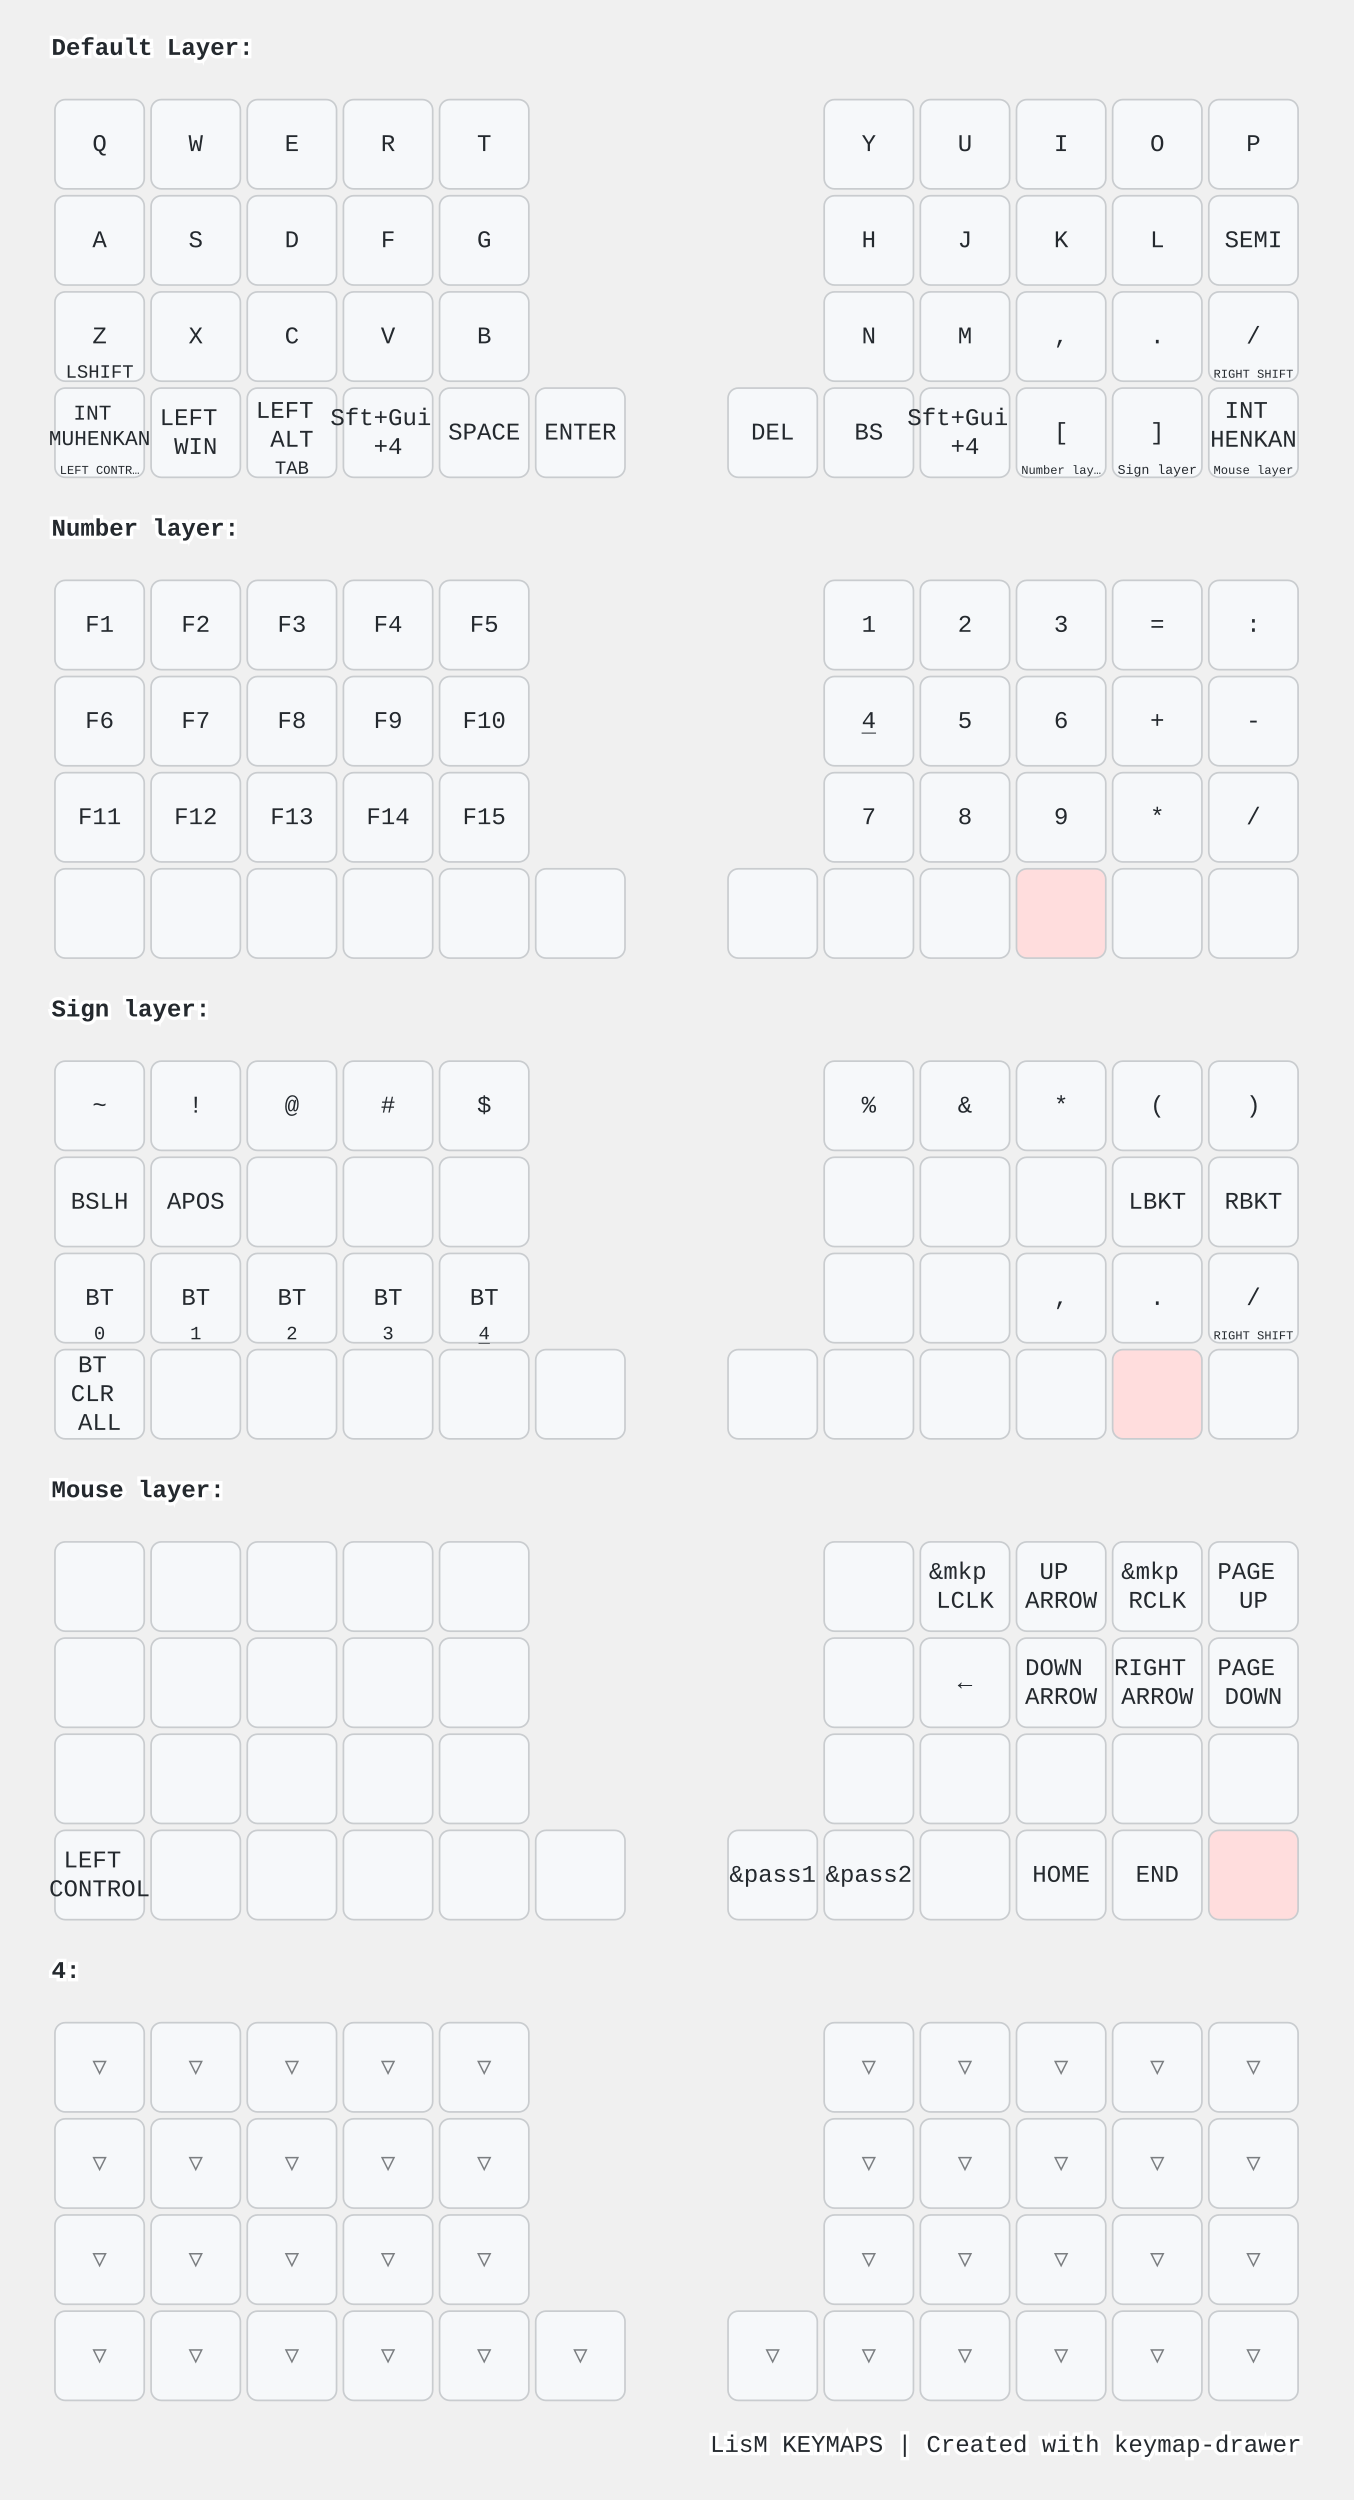
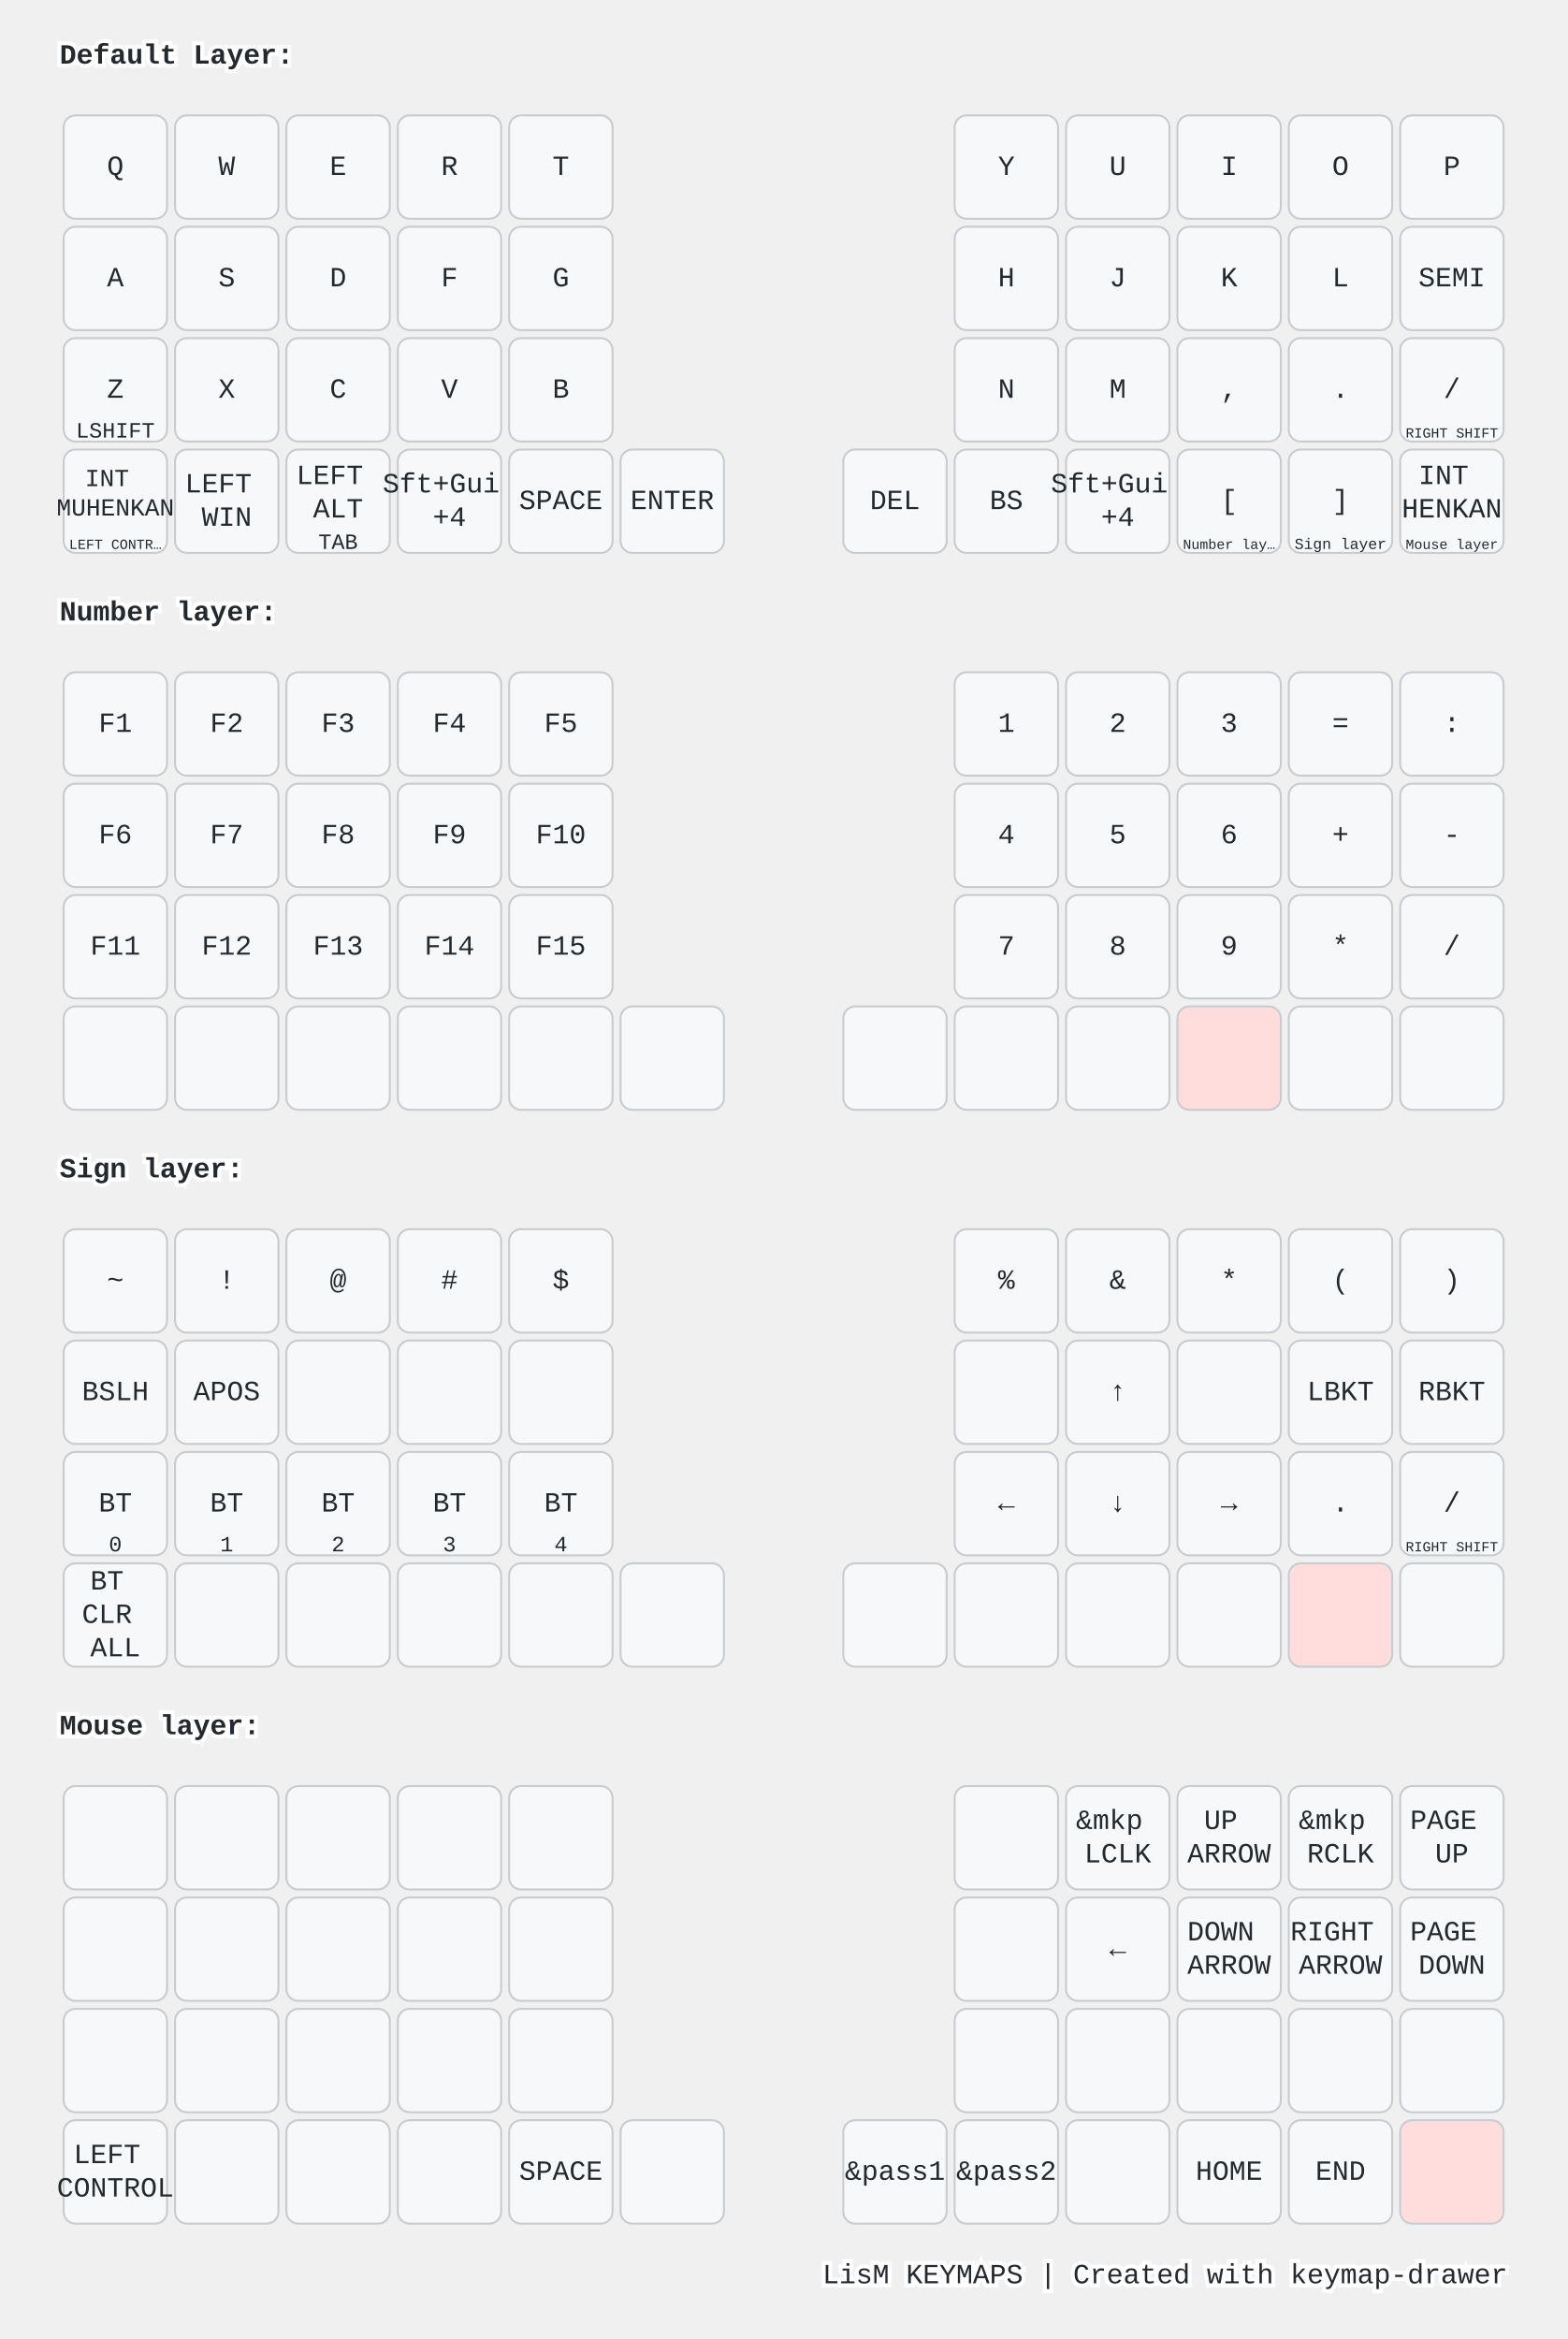
- <svg xmlns="http://www.w3.org/2000/svg" width="788" height="1456" viewBox="0 0 788 1456" class="keymap">
+ <svg xmlns="http://www.w3.org/2000/svg" width="788" height="1176" viewBox="0 0 788 1176" class="keymap">
  <style>/* inherit to force styles through use tags */
svg path {
    fill: inherit;
}

/* font and background color specifications */
svg.keymap {
    font-family: SFMono-Regular,Consolas,Liberation Mono,Menlo,monospace;
    font-size: 14px;
    font-kerning: normal;
    text-rendering: optimizeLegibility;
    fill: #24292e;
}

/* default key styling */
rect.key {
    fill: #f6f8fa;
}

rect.key, rect.combo {
    stroke: #c9cccf;
    stroke-width: 1;
}

/* default key side styling, only used is draw_key_sides is set */
rect.side {
    filter: brightness(90%);
}

/* color accent for combo boxes */
rect.combo, rect.combo-separate {
    fill: #cdf;
}

/* color accent for held keys */
rect.held, rect.combo.held {
    fill: #fdd;
}

/* color accent for ghost (optional) keys */
rect.ghost, rect.combo.ghost {
    stroke-dasharray: 4, 4;
    stroke-width: 2;
}

text {
    text-anchor: middle;
    dominant-baseline: middle;
}

/* styling for layer labels */
text.label {
    font-weight: bold;
    text-anchor: start;
    stroke: white;
    stroke-width: 4;
    paint-order: stroke;
}

/* styling for optional footer */
text.footer {
    text-anchor: end;
    dominant-baseline: auto;
    stroke: white;
    stroke-width: 4;
    paint-order: stroke;
}

/* styling for combo tap, and key non-tap label text */
text.combo, text.hold, text.shifted, text.left, text.right, text.tl, text.tr, text.bl, text.br {
    font-size: 11px;
}

text.hold, text.bl, text.br {
    text-anchor: middle;
    dominant-baseline: auto;
}

text.shifted, text.tl, text.tr {
    text-anchor: middle;
    dominant-baseline: hanging;
}

text.left, text.tl, text.bl {
    text-anchor: start;
}

text.right, text.tr, text.br {
    text-anchor: end;
}

text.layer-activator {
    text-decoration: underline;
}

/* styling for hold/shifted label text in combo box */
text.combo.hold, text.combo.shifted, text.combo.left, text.combo.right {
    font-size: 8px;
}

/* lighter symbol for transparent keys */
text.trans {
    fill: #7b7e81;
}

/* styling for combo dendrons */
path.combo {
    stroke-width: 1;
    stroke: gray;
    fill: none;
}

/* Start Tabler Icons Cleanup */
/* cannot use height/width with glyphs */
.icon-tabler &gt; path {
    fill: inherit;
    stroke: inherit;
    stroke-width: 2;
}
/* hide tabler's default box */
.icon-tabler &gt; path[stroke="none"][fill="none"] {
    visibility: hidden;
}
/* End Tabler Icons Cleanup */

@media (prefers-color-scheme: dark) {
svg.keymap { fill: #d1d6db; }
rect.key { fill: #3f4750; }
rect.key, rect.combo { stroke: #60666c; }
rect.combo, rect.combo-separate { fill: #1f3d7a; }
rect.held, rect.combo.held { fill: #854747; }
text.label, text.footer { stroke: black; }
text.trans { fill: #7e8184; }
path.combo { stroke: #7f7f7f; }

}</style>
  <g transform="translate(30, 0)" class="layer-Default Layer">
    <text x="0" y="28" class="label" id="Default-Layer">Default Layer:</text>
    <g transform="translate(0, 56)">
      <g transform="translate(28, 28)" class="key keypos-0">
        <rect rx="6" ry="6" x="-26" y="-26" width="52" height="52" class="key" />
        <text x="0" y="0" class="key tap">Q</text>
      </g>
      <g transform="translate(84, 28)" class="key keypos-1">
        <rect rx="6" ry="6" x="-26" y="-26" width="52" height="52" class="key" />
        <text x="0" y="0" class="key tap">W</text>
      </g>
      <g transform="translate(140, 28)" class="key keypos-2">
        <rect rx="6" ry="6" x="-26" y="-26" width="52" height="52" class="key" />
        <text x="0" y="0" class="key tap">E</text>
      </g>
      <g transform="translate(196, 28)" class="key keypos-3">
        <rect rx="6" ry="6" x="-26" y="-26" width="52" height="52" class="key" />
        <text x="0" y="0" class="key tap">R</text>
      </g>
      <g transform="translate(252, 28)" class="key keypos-4">
        <rect rx="6" ry="6" x="-26" y="-26" width="52" height="52" class="key" />
        <text x="0" y="0" class="key tap">T</text>
      </g>
      <g transform="translate(476, 28)" class="key keypos-5">
        <rect rx="6" ry="6" x="-26" y="-26" width="52" height="52" class="key" />
        <text x="0" y="0" class="key tap">Y</text>
      </g>
      <g transform="translate(532, 28)" class="key keypos-6">
        <rect rx="6" ry="6" x="-26" y="-26" width="52" height="52" class="key" />
        <text x="0" y="0" class="key tap">U</text>
      </g>
      <g transform="translate(588, 28)" class="key keypos-7">
        <rect rx="6" ry="6" x="-26" y="-26" width="52" height="52" class="key" />
        <text x="0" y="0" class="key tap">I</text>
      </g>
      <g transform="translate(644, 28)" class="key keypos-8">
        <rect rx="6" ry="6" x="-26" y="-26" width="52" height="52" class="key" />
        <text x="0" y="0" class="key tap">O</text>
      </g>
      <g transform="translate(700, 28)" class="key keypos-9">
        <rect rx="6" ry="6" x="-26" y="-26" width="52" height="52" class="key" />
        <text x="0" y="0" class="key tap">P</text>
      </g>
      <g transform="translate(28, 84)" class="key keypos-10">
        <rect rx="6" ry="6" x="-26" y="-26" width="52" height="52" class="key" />
        <text x="0" y="0" class="key tap">A</text>
      </g>
      <g transform="translate(84, 84)" class="key keypos-11">
        <rect rx="6" ry="6" x="-26" y="-26" width="52" height="52" class="key" />
        <text x="0" y="0" class="key tap">S</text>
      </g>
      <g transform="translate(140, 84)" class="key keypos-12">
        <rect rx="6" ry="6" x="-26" y="-26" width="52" height="52" class="key" />
        <text x="0" y="0" class="key tap">D</text>
      </g>
      <g transform="translate(196, 84)" class="key keypos-13">
        <rect rx="6" ry="6" x="-26" y="-26" width="52" height="52" class="key" />
        <text x="0" y="0" class="key tap">F</text>
      </g>
      <g transform="translate(252, 84)" class="key keypos-14">
        <rect rx="6" ry="6" x="-26" y="-26" width="52" height="52" class="key" />
        <text x="0" y="0" class="key tap">G</text>
      </g>
      <g transform="translate(476, 84)" class="key keypos-15">
        <rect rx="6" ry="6" x="-26" y="-26" width="52" height="52" class="key" />
        <text x="0" y="0" class="key tap">H</text>
      </g>
      <g transform="translate(532, 84)" class="key keypos-16">
        <rect rx="6" ry="6" x="-26" y="-26" width="52" height="52" class="key" />
        <text x="0" y="0" class="key tap">J</text>
      </g>
      <g transform="translate(588, 84)" class="key keypos-17">
        <rect rx="6" ry="6" x="-26" y="-26" width="52" height="52" class="key" />
        <text x="0" y="0" class="key tap">K</text>
      </g>
      <g transform="translate(644, 84)" class="key keypos-18">
        <rect rx="6" ry="6" x="-26" y="-26" width="52" height="52" class="key" />
        <text x="0" y="0" class="key tap">L</text>
      </g>
      <g transform="translate(700, 84)" class="key keypos-19">
        <rect rx="6" ry="6" x="-26" y="-26" width="52" height="52" class="key" />
        <text x="0" y="0" class="key tap">SEMI</text>
      </g>
      <g transform="translate(28, 140)" class="key keypos-20">
        <rect rx="6" ry="6" x="-26" y="-26" width="52" height="52" class="key" />
        <text x="0" y="0" class="key tap">Z</text>
        <text x="0" y="24" class="key hold">LSHIFT</text>
      </g>
      <g transform="translate(84, 140)" class="key keypos-21">
        <rect rx="6" ry="6" x="-26" y="-26" width="52" height="52" class="key" />
        <text x="0" y="0" class="key tap">X</text>
      </g>
      <g transform="translate(140, 140)" class="key keypos-22">
        <rect rx="6" ry="6" x="-26" y="-26" width="52" height="52" class="key" />
        <text x="0" y="0" class="key tap">C</text>
      </g>
      <g transform="translate(196, 140)" class="key keypos-23">
        <rect rx="6" ry="6" x="-26" y="-26" width="52" height="52" class="key" />
        <text x="0" y="0" class="key tap">V</text>
      </g>
      <g transform="translate(252, 140)" class="key keypos-24">
        <rect rx="6" ry="6" x="-26" y="-26" width="52" height="52" class="key" />
        <text x="0" y="0" class="key tap">B</text>
      </g>
      <g transform="translate(476, 140)" class="key keypos-25">
        <rect rx="6" ry="6" x="-26" y="-26" width="52" height="52" class="key" />
        <text x="0" y="0" class="key tap">N</text>
      </g>
      <g transform="translate(532, 140)" class="key keypos-26">
        <rect rx="6" ry="6" x="-26" y="-26" width="52" height="52" class="key" />
        <text x="0" y="0" class="key tap">M</text>
      </g>
      <g transform="translate(588, 140)" class="key keypos-27">
        <rect rx="6" ry="6" x="-26" y="-26" width="52" height="52" class="key" />
        <text x="0" y="0" class="key tap">,</text>
      </g>
      <g transform="translate(644, 140)" class="key keypos-28">
        <rect rx="6" ry="6" x="-26" y="-26" width="52" height="52" class="key" />
        <text x="0" y="0" class="key tap">.</text>
      </g>
      <g transform="translate(700, 140)" class="key keypos-29">
        <rect rx="6" ry="6" x="-26" y="-26" width="52" height="52" class="key" />
        <text x="0" y="0" class="key tap">/</text>
        <text x="0" y="24" class="key hold">
          <tspan style="font-size: 64%">RIGHT SHIFT</tspan>
        </text>
      </g>
      <g transform="translate(28, 196)" class="key keypos-30">
        <rect rx="6" ry="6" x="-26" y="-26" width="52" height="52" class="key" />
        <text x="0" y="0" class="key tap">
          <tspan x="0" dy="-0.9em" style="font-size: 88%">INT</tspan>
          <tspan x="0" dy="1.2em" style="font-size: 88%">MUHENKAN</tspan>
        </text>
        <text x="0" y="24" class="key hold">
          <tspan style="font-size: 64%">LEFT CONTR…</tspan>
        </text>
      </g>
      <g transform="translate(84, 196)" class="key keypos-31">
        <rect rx="6" ry="6" x="-26" y="-26" width="52" height="52" class="key" />
        <text x="0" y="0" class="key tap">
          <tspan x="0" dy="-0.6em">LEFT</tspan>
          <tspan x="0" dy="1.2em">WIN</tspan>
        </text>
      </g>
      <g transform="translate(140, 196)" class="key keypos-32">
        <rect rx="6" ry="6" x="-26" y="-26" width="52" height="52" class="key" />
        <text x="0" y="0" class="key tap">
          <tspan x="0" dy="-0.9em">LEFT</tspan>
          <tspan x="0" dy="1.2em">ALT</tspan>
        </text>
        <text x="0" y="24" class="key hold">TAB</text>
      </g>
      <g transform="translate(196, 196)" class="key keypos-33">
        <rect rx="6" ry="6" x="-26" y="-26" width="52" height="52" class="key" />
        <text x="0" y="0" class="key tap">
          <tspan x="0" dy="-0.6em">Sft+Gui</tspan>
          <tspan x="0" dy="1.2em">+4</tspan>
        </text>
      </g>
      <g transform="translate(252, 196)" class="key keypos-34">
        <rect rx="6" ry="6" x="-26" y="-26" width="52" height="52" class="key" />
        <text x="0" y="0" class="key tap">SPACE</text>
      </g>
      <g transform="translate(308, 196)" class="key keypos-35">
        <rect rx="6" ry="6" x="-26" y="-26" width="52" height="52" class="key" />
        <text x="0" y="0" class="key tap">ENTER</text>
      </g>
      <g transform="translate(420, 196)" class="key keypos-36">
        <rect rx="6" ry="6" x="-26" y="-26" width="52" height="52" class="key" />
        <text x="0" y="0" class="key tap">DEL</text>
      </g>
      <g transform="translate(476, 196)" class="key keypos-37">
        <rect rx="6" ry="6" x="-26" y="-26" width="52" height="52" class="key" />
        <text x="0" y="0" class="key tap">BS</text>
      </g>
      <g transform="translate(532, 196)" class="key keypos-38">
        <rect rx="6" ry="6" x="-26" y="-26" width="52" height="52" class="key" />
        <text x="0" y="0" class="key tap">
          <tspan x="0" dy="-0.6em">Sft+Gui</tspan>
          <tspan x="0" dy="1.2em">+4</tspan>
        </text>
      </g>
      <g transform="translate(588, 196)" class="key keypos-39">
        <rect rx="6" ry="6" x="-26" y="-26" width="52" height="52" class="key" />
        <text x="0" y="0" class="key tap">[</text>
        <a href="#Number-layer">
          <text x="0" y="24" class="key hold layer-activator">
            <tspan style="font-size: 64%">Number lay…</tspan>
          </text>
        </a>
      </g>
      <g transform="translate(644, 196)" class="key keypos-40">
        <rect rx="6" ry="6" x="-26" y="-26" width="52" height="52" class="key" />
        <text x="0" y="0" class="key tap">]</text>
        <a href="#Sign-layer">
          <text x="0" y="24" class="key hold layer-activator">
            <tspan style="font-size: 70%">Sign layer</tspan>
          </text>
        </a>
      </g>
      <g transform="translate(700, 196)" class="key keypos-41">
        <rect rx="6" ry="6" x="-26" y="-26" width="52" height="52" class="key" />
        <text x="0" y="0" class="key tap">
          <tspan x="0" dy="-0.9em">INT</tspan>
          <tspan x="0" dy="1.2em">HENKAN</tspan>
        </text>
        <a href="#Mouse-layer">
          <text x="0" y="24" class="key hold layer-activator">
            <tspan style="font-size: 64%">Mouse layer</tspan>
          </text>
        </a>
      </g>
    </g>
  </g>
  <g transform="translate(30, 280)" class="layer-Number layer">
    <text x="0" y="28" class="label" id="Number-layer">Number layer:</text>
    <g transform="translate(0, 56)">
      <g transform="translate(28, 28)" class="key keypos-0">
        <rect rx="6" ry="6" x="-26" y="-26" width="52" height="52" class="key" />
        <text x="0" y="0" class="key tap">F1</text>
      </g>
      <g transform="translate(84, 28)" class="key keypos-1">
        <rect rx="6" ry="6" x="-26" y="-26" width="52" height="52" class="key" />
        <text x="0" y="0" class="key tap">F2</text>
      </g>
      <g transform="translate(140, 28)" class="key keypos-2">
        <rect rx="6" ry="6" x="-26" y="-26" width="52" height="52" class="key" />
        <text x="0" y="0" class="key tap">F3</text>
      </g>
      <g transform="translate(196, 28)" class="key keypos-3">
        <rect rx="6" ry="6" x="-26" y="-26" width="52" height="52" class="key" />
        <text x="0" y="0" class="key tap">F4</text>
      </g>
      <g transform="translate(252, 28)" class="key keypos-4">
        <rect rx="6" ry="6" x="-26" y="-26" width="52" height="52" class="key" />
        <text x="0" y="0" class="key tap">F5</text>
      </g>
      <g transform="translate(476, 28)" class="key keypos-5">
        <rect rx="6" ry="6" x="-26" y="-26" width="52" height="52" class="key" />
        <text x="0" y="0" class="key tap">1</text>
      </g>
      <g transform="translate(532, 28)" class="key keypos-6">
        <rect rx="6" ry="6" x="-26" y="-26" width="52" height="52" class="key" />
        <text x="0" y="0" class="key tap">2</text>
      </g>
      <g transform="translate(588, 28)" class="key keypos-7">
        <rect rx="6" ry="6" x="-26" y="-26" width="52" height="52" class="key" />
        <text x="0" y="0" class="key tap">3</text>
      </g>
      <g transform="translate(644, 28)" class="key keypos-8">
        <rect rx="6" ry="6" x="-26" y="-26" width="52" height="52" class="key" />
        <text x="0" y="0" class="key tap">=</text>
      </g>
      <g transform="translate(700, 28)" class="key keypos-9">
        <rect rx="6" ry="6" x="-26" y="-26" width="52" height="52" class="key" />
        <text x="0" y="0" class="key tap">:</text>
      </g>
      <g transform="translate(28, 84)" class="key keypos-10">
        <rect rx="6" ry="6" x="-26" y="-26" width="52" height="52" class="key" />
        <text x="0" y="0" class="key tap">F6</text>
      </g>
      <g transform="translate(84, 84)" class="key keypos-11">
        <rect rx="6" ry="6" x="-26" y="-26" width="52" height="52" class="key" />
        <text x="0" y="0" class="key tap">F7</text>
      </g>
      <g transform="translate(140, 84)" class="key keypos-12">
        <rect rx="6" ry="6" x="-26" y="-26" width="52" height="52" class="key" />
        <text x="0" y="0" class="key tap">F8</text>
      </g>
      <g transform="translate(196, 84)" class="key keypos-13">
        <rect rx="6" ry="6" x="-26" y="-26" width="52" height="52" class="key" />
        <text x="0" y="0" class="key tap">F9</text>
      </g>
      <g transform="translate(252, 84)" class="key keypos-14">
        <rect rx="6" ry="6" x="-26" y="-26" width="52" height="52" class="key" />
        <text x="0" y="0" class="key tap">F10</text>
      </g>
      <g transform="translate(476, 84)" class="key keypos-15">
        <rect rx="6" ry="6" x="-26" y="-26" width="52" height="52" class="key" />
-         <a href="#x_x">
-           <text x="0" y="0" class="key tap layer-activator">4</text>
-         </a>
+         <text x="0" y="0" class="key tap">4</text>
      </g>
      <g transform="translate(532, 84)" class="key keypos-16">
        <rect rx="6" ry="6" x="-26" y="-26" width="52" height="52" class="key" />
        <text x="0" y="0" class="key tap">5</text>
      </g>
      <g transform="translate(588, 84)" class="key keypos-17">
        <rect rx="6" ry="6" x="-26" y="-26" width="52" height="52" class="key" />
        <text x="0" y="0" class="key tap">6</text>
      </g>
      <g transform="translate(644, 84)" class="key keypos-18">
        <rect rx="6" ry="6" x="-26" y="-26" width="52" height="52" class="key" />
        <text x="0" y="0" class="key tap">+</text>
      </g>
      <g transform="translate(700, 84)" class="key keypos-19">
        <rect rx="6" ry="6" x="-26" y="-26" width="52" height="52" class="key" />
        <text x="0" y="0" class="key tap">-</text>
      </g>
      <g transform="translate(28, 140)" class="key keypos-20">
        <rect rx="6" ry="6" x="-26" y="-26" width="52" height="52" class="key" />
        <text x="0" y="0" class="key tap">F11</text>
      </g>
      <g transform="translate(84, 140)" class="key keypos-21">
        <rect rx="6" ry="6" x="-26" y="-26" width="52" height="52" class="key" />
        <text x="0" y="0" class="key tap">F12</text>
      </g>
      <g transform="translate(140, 140)" class="key keypos-22">
        <rect rx="6" ry="6" x="-26" y="-26" width="52" height="52" class="key" />
        <text x="0" y="0" class="key tap">F13</text>
      </g>
      <g transform="translate(196, 140)" class="key keypos-23">
        <rect rx="6" ry="6" x="-26" y="-26" width="52" height="52" class="key" />
        <text x="0" y="0" class="key tap">F14</text>
      </g>
      <g transform="translate(252, 140)" class="key keypos-24">
        <rect rx="6" ry="6" x="-26" y="-26" width="52" height="52" class="key" />
        <text x="0" y="0" class="key tap">F15</text>
      </g>
      <g transform="translate(476, 140)" class="key keypos-25">
        <rect rx="6" ry="6" x="-26" y="-26" width="52" height="52" class="key" />
        <text x="0" y="0" class="key tap">7</text>
      </g>
      <g transform="translate(532, 140)" class="key keypos-26">
        <rect rx="6" ry="6" x="-26" y="-26" width="52" height="52" class="key" />
        <text x="0" y="0" class="key tap">8</text>
      </g>
      <g transform="translate(588, 140)" class="key keypos-27">
        <rect rx="6" ry="6" x="-26" y="-26" width="52" height="52" class="key" />
        <text x="0" y="0" class="key tap">9</text>
      </g>
      <g transform="translate(644, 140)" class="key keypos-28">
        <rect rx="6" ry="6" x="-26" y="-26" width="52" height="52" class="key" />
        <text x="0" y="0" class="key tap">*</text>
      </g>
      <g transform="translate(700, 140)" class="key keypos-29">
        <rect rx="6" ry="6" x="-26" y="-26" width="52" height="52" class="key" />
        <text x="0" y="0" class="key tap">/</text>
      </g>
      <g transform="translate(28, 196)" class="key keypos-30">
        <rect rx="6" ry="6" x="-26" y="-26" width="52" height="52" class="key" />
      </g>
      <g transform="translate(84, 196)" class="key keypos-31">
        <rect rx="6" ry="6" x="-26" y="-26" width="52" height="52" class="key" />
      </g>
      <g transform="translate(140, 196)" class="key keypos-32">
        <rect rx="6" ry="6" x="-26" y="-26" width="52" height="52" class="key" />
      </g>
      <g transform="translate(196, 196)" class="key keypos-33">
        <rect rx="6" ry="6" x="-26" y="-26" width="52" height="52" class="key" />
      </g>
      <g transform="translate(252, 196)" class="key keypos-34">
        <rect rx="6" ry="6" x="-26" y="-26" width="52" height="52" class="key" />
      </g>
      <g transform="translate(308, 196)" class="key keypos-35">
        <rect rx="6" ry="6" x="-26" y="-26" width="52" height="52" class="key" />
      </g>
      <g transform="translate(420, 196)" class="key keypos-36">
        <rect rx="6" ry="6" x="-26" y="-26" width="52" height="52" class="key" />
      </g>
      <g transform="translate(476, 196)" class="key keypos-37">
        <rect rx="6" ry="6" x="-26" y="-26" width="52" height="52" class="key" />
      </g>
      <g transform="translate(532, 196)" class="key keypos-38">
        <rect rx="6" ry="6" x="-26" y="-26" width="52" height="52" class="key" />
      </g>
      <g transform="translate(588, 196)" class="key held keypos-39">
        <rect rx="6" ry="6" x="-26" y="-26" width="52" height="52" class="key held" />
      </g>
      <g transform="translate(644, 196)" class="key keypos-40">
        <rect rx="6" ry="6" x="-26" y="-26" width="52" height="52" class="key" />
      </g>
      <g transform="translate(700, 196)" class="key keypos-41">
        <rect rx="6" ry="6" x="-26" y="-26" width="52" height="52" class="key" />
      </g>
    </g>
  </g>
  <g transform="translate(30, 560)" class="layer-Sign layer">
    <text x="0" y="28" class="label" id="Sign-layer">Sign layer:</text>
    <g transform="translate(0, 56)">
      <g transform="translate(28, 28)" class="key keypos-0">
        <rect rx="6" ry="6" x="-26" y="-26" width="52" height="52" class="key" />
        <text x="0" y="0" class="key tap">~</text>
      </g>
      <g transform="translate(84, 28)" class="key keypos-1">
        <rect rx="6" ry="6" x="-26" y="-26" width="52" height="52" class="key" />
        <text x="0" y="0" class="key tap">!</text>
      </g>
      <g transform="translate(140, 28)" class="key keypos-2">
        <rect rx="6" ry="6" x="-26" y="-26" width="52" height="52" class="key" />
        <text x="0" y="0" class="key tap">@</text>
      </g>
      <g transform="translate(196, 28)" class="key keypos-3">
        <rect rx="6" ry="6" x="-26" y="-26" width="52" height="52" class="key" />
        <text x="0" y="0" class="key tap">#</text>
      </g>
      <g transform="translate(252, 28)" class="key keypos-4">
        <rect rx="6" ry="6" x="-26" y="-26" width="52" height="52" class="key" />
        <text x="0" y="0" class="key tap">$</text>
      </g>
      <g transform="translate(476, 28)" class="key keypos-5">
        <rect rx="6" ry="6" x="-26" y="-26" width="52" height="52" class="key" />
        <text x="0" y="0" class="key tap">%</text>
      </g>
      <g transform="translate(532, 28)" class="key keypos-6">
        <rect rx="6" ry="6" x="-26" y="-26" width="52" height="52" class="key" />
        <text x="0" y="0" class="key tap">&amp;</text>
      </g>
      <g transform="translate(588, 28)" class="key keypos-7">
        <rect rx="6" ry="6" x="-26" y="-26" width="52" height="52" class="key" />
        <text x="0" y="0" class="key tap">*</text>
      </g>
      <g transform="translate(644, 28)" class="key keypos-8">
        <rect rx="6" ry="6" x="-26" y="-26" width="52" height="52" class="key" />
        <text x="0" y="0" class="key tap">(</text>
      </g>
      <g transform="translate(700, 28)" class="key keypos-9">
        <rect rx="6" ry="6" x="-26" y="-26" width="52" height="52" class="key" />
        <text x="0" y="0" class="key tap">)</text>
      </g>
      <g transform="translate(28, 84)" class="key keypos-10">
        <rect rx="6" ry="6" x="-26" y="-26" width="52" height="52" class="key" />
        <text x="0" y="0" class="key tap">BSLH</text>
      </g>
      <g transform="translate(84, 84)" class="key keypos-11">
        <rect rx="6" ry="6" x="-26" y="-26" width="52" height="52" class="key" />
        <text x="0" y="0" class="key tap">APOS</text>
      </g>
      <g transform="translate(140, 84)" class="key keypos-12">
        <rect rx="6" ry="6" x="-26" y="-26" width="52" height="52" class="key" />
      </g>
      <g transform="translate(196, 84)" class="key keypos-13">
        <rect rx="6" ry="6" x="-26" y="-26" width="52" height="52" class="key" />
      </g>
      <g transform="translate(252, 84)" class="key keypos-14">
        <rect rx="6" ry="6" x="-26" y="-26" width="52" height="52" class="key" />
      </g>
      <g transform="translate(476, 84)" class="key keypos-15">
        <rect rx="6" ry="6" x="-26" y="-26" width="52" height="52" class="key" />
      </g>
      <g transform="translate(532, 84)" class="key keypos-16">
        <rect rx="6" ry="6" x="-26" y="-26" width="52" height="52" class="key" />
+         <text x="0" y="0" class="key tap">↑</text>
      </g>
      <g transform="translate(588, 84)" class="key keypos-17">
        <rect rx="6" ry="6" x="-26" y="-26" width="52" height="52" class="key" />
      </g>
      <g transform="translate(644, 84)" class="key keypos-18">
        <rect rx="6" ry="6" x="-26" y="-26" width="52" height="52" class="key" />
        <text x="0" y="0" class="key tap">LBKT</text>
      </g>
      <g transform="translate(700, 84)" class="key keypos-19">
        <rect rx="6" ry="6" x="-26" y="-26" width="52" height="52" class="key" />
        <text x="0" y="0" class="key tap">RBKT</text>
      </g>
      <g transform="translate(28, 140)" class="key keypos-20">
        <rect rx="6" ry="6" x="-26" y="-26" width="52" height="52" class="key" />
        <text x="0" y="0" class="key tap">BT</text>
        <text x="0" y="24" class="key hold">0</text>
      </g>
      <g transform="translate(84, 140)" class="key keypos-21">
        <rect rx="6" ry="6" x="-26" y="-26" width="52" height="52" class="key" />
        <text x="0" y="0" class="key tap">BT</text>
        <text x="0" y="24" class="key hold">1</text>
      </g>
      <g transform="translate(140, 140)" class="key keypos-22">
        <rect rx="6" ry="6" x="-26" y="-26" width="52" height="52" class="key" />
        <text x="0" y="0" class="key tap">BT</text>
        <text x="0" y="24" class="key hold">2</text>
      </g>
      <g transform="translate(196, 140)" class="key keypos-23">
        <rect rx="6" ry="6" x="-26" y="-26" width="52" height="52" class="key" />
        <text x="0" y="0" class="key tap">BT</text>
        <text x="0" y="24" class="key hold">3</text>
      </g>
      <g transform="translate(252, 140)" class="key keypos-24">
        <rect rx="6" ry="6" x="-26" y="-26" width="52" height="52" class="key" />
        <text x="0" y="0" class="key tap">BT</text>
-         <a href="#x_x">
-           <text x="0" y="24" class="key hold layer-activator">4</text>
-         </a>
+         <text x="0" y="24" class="key hold">4</text>
      </g>
      <g transform="translate(476, 140)" class="key keypos-25">
        <rect rx="6" ry="6" x="-26" y="-26" width="52" height="52" class="key" />
+         <text x="0" y="0" class="key tap">←</text>
      </g>
      <g transform="translate(532, 140)" class="key keypos-26">
        <rect rx="6" ry="6" x="-26" y="-26" width="52" height="52" class="key" />
+         <text x="0" y="0" class="key tap">↓</text>
      </g>
      <g transform="translate(588, 140)" class="key keypos-27">
        <rect rx="6" ry="6" x="-26" y="-26" width="52" height="52" class="key" />
-         <text x="0" y="0" class="key tap">,</text>
+         <text x="0" y="0" class="key tap">→</text>
      </g>
      <g transform="translate(644, 140)" class="key keypos-28">
        <rect rx="6" ry="6" x="-26" y="-26" width="52" height="52" class="key" />
        <text x="0" y="0" class="key tap">.</text>
      </g>
      <g transform="translate(700, 140)" class="key keypos-29">
        <rect rx="6" ry="6" x="-26" y="-26" width="52" height="52" class="key" />
        <text x="0" y="0" class="key tap">/</text>
        <text x="0" y="24" class="key hold">
          <tspan style="font-size: 64%">RIGHT SHIFT</tspan>
        </text>
      </g>
      <g transform="translate(28, 196)" class="key keypos-30">
        <rect rx="6" ry="6" x="-26" y="-26" width="52" height="52" class="key" />
        <text x="0" y="0" class="key tap">
          <tspan x="0" dy="-1.2em">BT</tspan>
          <tspan x="0" dy="1.2em">CLR</tspan>
          <tspan x="0" dy="1.2em">ALL</tspan>
        </text>
      </g>
      <g transform="translate(84, 196)" class="key keypos-31">
        <rect rx="6" ry="6" x="-26" y="-26" width="52" height="52" class="key" />
      </g>
      <g transform="translate(140, 196)" class="key keypos-32">
        <rect rx="6" ry="6" x="-26" y="-26" width="52" height="52" class="key" />
      </g>
      <g transform="translate(196, 196)" class="key keypos-33">
        <rect rx="6" ry="6" x="-26" y="-26" width="52" height="52" class="key" />
      </g>
      <g transform="translate(252, 196)" class="key keypos-34">
        <rect rx="6" ry="6" x="-26" y="-26" width="52" height="52" class="key" />
      </g>
      <g transform="translate(308, 196)" class="key keypos-35">
        <rect rx="6" ry="6" x="-26" y="-26" width="52" height="52" class="key" />
      </g>
      <g transform="translate(420, 196)" class="key keypos-36">
        <rect rx="6" ry="6" x="-26" y="-26" width="52" height="52" class="key" />
      </g>
      <g transform="translate(476, 196)" class="key keypos-37">
        <rect rx="6" ry="6" x="-26" y="-26" width="52" height="52" class="key" />
      </g>
      <g transform="translate(532, 196)" class="key keypos-38">
        <rect rx="6" ry="6" x="-26" y="-26" width="52" height="52" class="key" />
      </g>
      <g transform="translate(588, 196)" class="key keypos-39">
        <rect rx="6" ry="6" x="-26" y="-26" width="52" height="52" class="key" />
      </g>
      <g transform="translate(644, 196)" class="key held keypos-40">
        <rect rx="6" ry="6" x="-26" y="-26" width="52" height="52" class="key held" />
      </g>
      <g transform="translate(700, 196)" class="key keypos-41">
        <rect rx="6" ry="6" x="-26" y="-26" width="52" height="52" class="key" />
      </g>
    </g>
  </g>
  <g transform="translate(30, 840)" class="layer-Mouse layer">
    <text x="0" y="28" class="label" id="Mouse-layer">Mouse layer:</text>
    <g transform="translate(0, 56)">
      <g transform="translate(28, 28)" class="key keypos-0">
        <rect rx="6" ry="6" x="-26" y="-26" width="52" height="52" class="key" />
      </g>
      <g transform="translate(84, 28)" class="key keypos-1">
        <rect rx="6" ry="6" x="-26" y="-26" width="52" height="52" class="key" />
      </g>
      <g transform="translate(140, 28)" class="key keypos-2">
        <rect rx="6" ry="6" x="-26" y="-26" width="52" height="52" class="key" />
      </g>
      <g transform="translate(196, 28)" class="key keypos-3">
        <rect rx="6" ry="6" x="-26" y="-26" width="52" height="52" class="key" />
      </g>
      <g transform="translate(252, 28)" class="key keypos-4">
        <rect rx="6" ry="6" x="-26" y="-26" width="52" height="52" class="key" />
      </g>
      <g transform="translate(476, 28)" class="key keypos-5">
        <rect rx="6" ry="6" x="-26" y="-26" width="52" height="52" class="key" />
      </g>
      <g transform="translate(532, 28)" class="key keypos-6">
        <rect rx="6" ry="6" x="-26" y="-26" width="52" height="52" class="key" />
        <text x="0" y="0" class="key tap">
          <tspan x="0" dy="-0.6em">&amp;mkp</tspan>
          <tspan x="0" dy="1.2em">LCLK</tspan>
        </text>
      </g>
      <g transform="translate(588, 28)" class="key keypos-7">
        <rect rx="6" ry="6" x="-26" y="-26" width="52" height="52" class="key" />
        <text x="0" y="0" class="key tap">
          <tspan x="0" dy="-0.6em">UP</tspan>
          <tspan x="0" dy="1.2em">ARROW</tspan>
        </text>
      </g>
      <g transform="translate(644, 28)" class="key keypos-8">
        <rect rx="6" ry="6" x="-26" y="-26" width="52" height="52" class="key" />
        <text x="0" y="0" class="key tap">
          <tspan x="0" dy="-0.6em">&amp;mkp</tspan>
          <tspan x="0" dy="1.2em">RCLK</tspan>
        </text>
      </g>
      <g transform="translate(700, 28)" class="key keypos-9">
        <rect rx="6" ry="6" x="-26" y="-26" width="52" height="52" class="key" />
        <text x="0" y="0" class="key tap">
          <tspan x="0" dy="-0.6em">PAGE</tspan>
          <tspan x="0" dy="1.2em">UP</tspan>
        </text>
      </g>
      <g transform="translate(28, 84)" class="key keypos-10">
        <rect rx="6" ry="6" x="-26" y="-26" width="52" height="52" class="key" />
      </g>
      <g transform="translate(84, 84)" class="key keypos-11">
        <rect rx="6" ry="6" x="-26" y="-26" width="52" height="52" class="key" />
      </g>
      <g transform="translate(140, 84)" class="key keypos-12">
        <rect rx="6" ry="6" x="-26" y="-26" width="52" height="52" class="key" />
      </g>
      <g transform="translate(196, 84)" class="key keypos-13">
        <rect rx="6" ry="6" x="-26" y="-26" width="52" height="52" class="key" />
      </g>
      <g transform="translate(252, 84)" class="key keypos-14">
        <rect rx="6" ry="6" x="-26" y="-26" width="52" height="52" class="key" />
      </g>
      <g transform="translate(476, 84)" class="key keypos-15">
        <rect rx="6" ry="6" x="-26" y="-26" width="52" height="52" class="key" />
      </g>
      <g transform="translate(532, 84)" class="key keypos-16">
        <rect rx="6" ry="6" x="-26" y="-26" width="52" height="52" class="key" />
        <text x="0" y="0" class="key tap">←</text>
      </g>
      <g transform="translate(588, 84)" class="key keypos-17">
        <rect rx="6" ry="6" x="-26" y="-26" width="52" height="52" class="key" />
        <text x="0" y="0" class="key tap">
          <tspan x="0" dy="-0.6em">DOWN</tspan>
          <tspan x="0" dy="1.2em">ARROW</tspan>
        </text>
      </g>
      <g transform="translate(644, 84)" class="key keypos-18">
        <rect rx="6" ry="6" x="-26" y="-26" width="52" height="52" class="key" />
        <text x="0" y="0" class="key tap">
          <tspan x="0" dy="-0.6em">RIGHT</tspan>
          <tspan x="0" dy="1.2em">ARROW</tspan>
        </text>
      </g>
      <g transform="translate(700, 84)" class="key keypos-19">
        <rect rx="6" ry="6" x="-26" y="-26" width="52" height="52" class="key" />
        <text x="0" y="0" class="key tap">
          <tspan x="0" dy="-0.6em">PAGE</tspan>
          <tspan x="0" dy="1.2em">DOWN</tspan>
        </text>
      </g>
      <g transform="translate(28, 140)" class="key keypos-20">
        <rect rx="6" ry="6" x="-26" y="-26" width="52" height="52" class="key" />
      </g>
      <g transform="translate(84, 140)" class="key keypos-21">
        <rect rx="6" ry="6" x="-26" y="-26" width="52" height="52" class="key" />
      </g>
      <g transform="translate(140, 140)" class="key keypos-22">
        <rect rx="6" ry="6" x="-26" y="-26" width="52" height="52" class="key" />
      </g>
      <g transform="translate(196, 140)" class="key keypos-23">
        <rect rx="6" ry="6" x="-26" y="-26" width="52" height="52" class="key" />
      </g>
      <g transform="translate(252, 140)" class="key keypos-24">
        <rect rx="6" ry="6" x="-26" y="-26" width="52" height="52" class="key" />
      </g>
      <g transform="translate(476, 140)" class="key keypos-25">
        <rect rx="6" ry="6" x="-26" y="-26" width="52" height="52" class="key" />
      </g>
      <g transform="translate(532, 140)" class="key keypos-26">
        <rect rx="6" ry="6" x="-26" y="-26" width="52" height="52" class="key" />
      </g>
      <g transform="translate(588, 140)" class="key keypos-27">
        <rect rx="6" ry="6" x="-26" y="-26" width="52" height="52" class="key" />
      </g>
      <g transform="translate(644, 140)" class="key keypos-28">
        <rect rx="6" ry="6" x="-26" y="-26" width="52" height="52" class="key" />
      </g>
      <g transform="translate(700, 140)" class="key keypos-29">
        <rect rx="6" ry="6" x="-26" y="-26" width="52" height="52" class="key" />
      </g>
      <g transform="translate(28, 196)" class="key keypos-30">
        <rect rx="6" ry="6" x="-26" y="-26" width="52" height="52" class="key" />
        <text x="0" y="0" class="key tap">
          <tspan x="0" dy="-0.6em">LEFT</tspan>
          <tspan x="0" dy="1.2em">CONTROL</tspan>
        </text>
      </g>
      <g transform="translate(84, 196)" class="key keypos-31">
        <rect rx="6" ry="6" x="-26" y="-26" width="52" height="52" class="key" />
      </g>
      <g transform="translate(140, 196)" class="key keypos-32">
        <rect rx="6" ry="6" x="-26" y="-26" width="52" height="52" class="key" />
      </g>
      <g transform="translate(196, 196)" class="key keypos-33">
        <rect rx="6" ry="6" x="-26" y="-26" width="52" height="52" class="key" />
      </g>
      <g transform="translate(252, 196)" class="key keypos-34">
        <rect rx="6" ry="6" x="-26" y="-26" width="52" height="52" class="key" />
+         <text x="0" y="0" class="key tap">SPACE</text>
      </g>
      <g transform="translate(308, 196)" class="key keypos-35">
        <rect rx="6" ry="6" x="-26" y="-26" width="52" height="52" class="key" />
      </g>
      <g transform="translate(420, 196)" class="key keypos-36">
        <rect rx="6" ry="6" x="-26" y="-26" width="52" height="52" class="key" />
        <text x="0" y="0" class="key tap">&amp;pass1</text>
      </g>
      <g transform="translate(476, 196)" class="key keypos-37">
        <rect rx="6" ry="6" x="-26" y="-26" width="52" height="52" class="key" />
        <text x="0" y="0" class="key tap">&amp;pass2</text>
      </g>
      <g transform="translate(532, 196)" class="key keypos-38">
        <rect rx="6" ry="6" x="-26" y="-26" width="52" height="52" class="key" />
      </g>
      <g transform="translate(588, 196)" class="key keypos-39">
        <rect rx="6" ry="6" x="-26" y="-26" width="52" height="52" class="key" />
        <text x="0" y="0" class="key tap">HOME</text>
      </g>
      <g transform="translate(644, 196)" class="key keypos-40">
        <rect rx="6" ry="6" x="-26" y="-26" width="52" height="52" class="key" />
        <text x="0" y="0" class="key tap">END</text>
      </g>
      <g transform="translate(700, 196)" class="key held keypos-41">
        <rect rx="6" ry="6" x="-26" y="-26" width="52" height="52" class="key held" />
      </g>
    </g>
  </g>
-   <g transform="translate(30, 1120)" class="layer-4">
-     <text x="0" y="28" class="label" id="x_x">4:</text>
-     <g transform="translate(0, 56)">
-       <g transform="translate(28, 28)" class="key trans keypos-0">
-         <rect rx="6" ry="6" x="-26" y="-26" width="52" height="52" class="key trans" />
-         <text x="0" y="0" class="key trans tap">▽</text>
-       </g>
-       <g transform="translate(84, 28)" class="key trans keypos-1">
-         <rect rx="6" ry="6" x="-26" y="-26" width="52" height="52" class="key trans" />
-         <text x="0" y="0" class="key trans tap">▽</text>
-       </g>
-       <g transform="translate(140, 28)" class="key trans keypos-2">
-         <rect rx="6" ry="6" x="-26" y="-26" width="52" height="52" class="key trans" />
-         <text x="0" y="0" class="key trans tap">▽</text>
-       </g>
-       <g transform="translate(196, 28)" class="key trans keypos-3">
-         <rect rx="6" ry="6" x="-26" y="-26" width="52" height="52" class="key trans" />
-         <text x="0" y="0" class="key trans tap">▽</text>
-       </g>
-       <g transform="translate(252, 28)" class="key trans keypos-4">
-         <rect rx="6" ry="6" x="-26" y="-26" width="52" height="52" class="key trans" />
-         <text x="0" y="0" class="key trans tap">▽</text>
-       </g>
-       <g transform="translate(476, 28)" class="key trans keypos-5">
-         <rect rx="6" ry="6" x="-26" y="-26" width="52" height="52" class="key trans" />
-         <text x="0" y="0" class="key trans tap">▽</text>
-       </g>
-       <g transform="translate(532, 28)" class="key trans keypos-6">
-         <rect rx="6" ry="6" x="-26" y="-26" width="52" height="52" class="key trans" />
-         <text x="0" y="0" class="key trans tap">▽</text>
-       </g>
-       <g transform="translate(588, 28)" class="key trans keypos-7">
-         <rect rx="6" ry="6" x="-26" y="-26" width="52" height="52" class="key trans" />
-         <text x="0" y="0" class="key trans tap">▽</text>
-       </g>
-       <g transform="translate(644, 28)" class="key trans keypos-8">
-         <rect rx="6" ry="6" x="-26" y="-26" width="52" height="52" class="key trans" />
-         <text x="0" y="0" class="key trans tap">▽</text>
-       </g>
-       <g transform="translate(700, 28)" class="key trans keypos-9">
-         <rect rx="6" ry="6" x="-26" y="-26" width="52" height="52" class="key trans" />
-         <text x="0" y="0" class="key trans tap">▽</text>
-       </g>
-       <g transform="translate(28, 84)" class="key trans keypos-10">
-         <rect rx="6" ry="6" x="-26" y="-26" width="52" height="52" class="key trans" />
-         <text x="0" y="0" class="key trans tap">▽</text>
-       </g>
-       <g transform="translate(84, 84)" class="key trans keypos-11">
-         <rect rx="6" ry="6" x="-26" y="-26" width="52" height="52" class="key trans" />
-         <text x="0" y="0" class="key trans tap">▽</text>
-       </g>
-       <g transform="translate(140, 84)" class="key trans keypos-12">
-         <rect rx="6" ry="6" x="-26" y="-26" width="52" height="52" class="key trans" />
-         <text x="0" y="0" class="key trans tap">▽</text>
-       </g>
-       <g transform="translate(196, 84)" class="key trans keypos-13">
-         <rect rx="6" ry="6" x="-26" y="-26" width="52" height="52" class="key trans" />
-         <text x="0" y="0" class="key trans tap">▽</text>
-       </g>
-       <g transform="translate(252, 84)" class="key trans keypos-14">
-         <rect rx="6" ry="6" x="-26" y="-26" width="52" height="52" class="key trans" />
-         <text x="0" y="0" class="key trans tap">▽</text>
-       </g>
-       <g transform="translate(476, 84)" class="key trans keypos-15">
-         <rect rx="6" ry="6" x="-26" y="-26" width="52" height="52" class="key trans" />
-         <text x="0" y="0" class="key trans tap">▽</text>
-       </g>
-       <g transform="translate(532, 84)" class="key trans keypos-16">
-         <rect rx="6" ry="6" x="-26" y="-26" width="52" height="52" class="key trans" />
-         <text x="0" y="0" class="key trans tap">▽</text>
-       </g>
-       <g transform="translate(588, 84)" class="key trans keypos-17">
-         <rect rx="6" ry="6" x="-26" y="-26" width="52" height="52" class="key trans" />
-         <text x="0" y="0" class="key trans tap">▽</text>
-       </g>
-       <g transform="translate(644, 84)" class="key trans keypos-18">
-         <rect rx="6" ry="6" x="-26" y="-26" width="52" height="52" class="key trans" />
-         <text x="0" y="0" class="key trans tap">▽</text>
-       </g>
-       <g transform="translate(700, 84)" class="key trans keypos-19">
-         <rect rx="6" ry="6" x="-26" y="-26" width="52" height="52" class="key trans" />
-         <text x="0" y="0" class="key trans tap">▽</text>
-       </g>
-       <g transform="translate(28, 140)" class="key trans keypos-20">
-         <rect rx="6" ry="6" x="-26" y="-26" width="52" height="52" class="key trans" />
-         <text x="0" y="0" class="key trans tap">▽</text>
-       </g>
-       <g transform="translate(84, 140)" class="key trans keypos-21">
-         <rect rx="6" ry="6" x="-26" y="-26" width="52" height="52" class="key trans" />
-         <text x="0" y="0" class="key trans tap">▽</text>
-       </g>
-       <g transform="translate(140, 140)" class="key trans keypos-22">
-         <rect rx="6" ry="6" x="-26" y="-26" width="52" height="52" class="key trans" />
-         <text x="0" y="0" class="key trans tap">▽</text>
-       </g>
-       <g transform="translate(196, 140)" class="key trans keypos-23">
-         <rect rx="6" ry="6" x="-26" y="-26" width="52" height="52" class="key trans" />
-         <text x="0" y="0" class="key trans tap">▽</text>
-       </g>
-       <g transform="translate(252, 140)" class="key trans keypos-24">
-         <rect rx="6" ry="6" x="-26" y="-26" width="52" height="52" class="key trans" />
-         <text x="0" y="0" class="key trans tap">▽</text>
-       </g>
-       <g transform="translate(476, 140)" class="key trans keypos-25">
-         <rect rx="6" ry="6" x="-26" y="-26" width="52" height="52" class="key trans" />
-         <text x="0" y="0" class="key trans tap">▽</text>
-       </g>
-       <g transform="translate(532, 140)" class="key trans keypos-26">
-         <rect rx="6" ry="6" x="-26" y="-26" width="52" height="52" class="key trans" />
-         <text x="0" y="0" class="key trans tap">▽</text>
-       </g>
-       <g transform="translate(588, 140)" class="key trans keypos-27">
-         <rect rx="6" ry="6" x="-26" y="-26" width="52" height="52" class="key trans" />
-         <text x="0" y="0" class="key trans tap">▽</text>
-       </g>
-       <g transform="translate(644, 140)" class="key trans keypos-28">
-         <rect rx="6" ry="6" x="-26" y="-26" width="52" height="52" class="key trans" />
-         <text x="0" y="0" class="key trans tap">▽</text>
-       </g>
-       <g transform="translate(700, 140)" class="key trans keypos-29">
-         <rect rx="6" ry="6" x="-26" y="-26" width="52" height="52" class="key trans" />
-         <text x="0" y="0" class="key trans tap">▽</text>
-       </g>
-       <g transform="translate(28, 196)" class="key trans keypos-30">
-         <rect rx="6" ry="6" x="-26" y="-26" width="52" height="52" class="key trans" />
-         <text x="0" y="0" class="key trans tap">▽</text>
-       </g>
-       <g transform="translate(84, 196)" class="key trans keypos-31">
-         <rect rx="6" ry="6" x="-26" y="-26" width="52" height="52" class="key trans" />
-         <text x="0" y="0" class="key trans tap">▽</text>
-       </g>
-       <g transform="translate(140, 196)" class="key trans keypos-32">
-         <rect rx="6" ry="6" x="-26" y="-26" width="52" height="52" class="key trans" />
-         <text x="0" y="0" class="key trans tap">▽</text>
-       </g>
-       <g transform="translate(196, 196)" class="key trans keypos-33">
-         <rect rx="6" ry="6" x="-26" y="-26" width="52" height="52" class="key trans" />
-         <text x="0" y="0" class="key trans tap">▽</text>
-       </g>
-       <g transform="translate(252, 196)" class="key trans keypos-34">
-         <rect rx="6" ry="6" x="-26" y="-26" width="52" height="52" class="key trans" />
-         <text x="0" y="0" class="key trans tap">▽</text>
-       </g>
-       <g transform="translate(308, 196)" class="key trans keypos-35">
-         <rect rx="6" ry="6" x="-26" y="-26" width="52" height="52" class="key trans" />
-         <text x="0" y="0" class="key trans tap">▽</text>
-       </g>
-       <g transform="translate(420, 196)" class="key trans keypos-36">
-         <rect rx="6" ry="6" x="-26" y="-26" width="52" height="52" class="key trans" />
-         <text x="0" y="0" class="key trans tap">▽</text>
-       </g>
-       <g transform="translate(476, 196)" class="key trans keypos-37">
-         <rect rx="6" ry="6" x="-26" y="-26" width="52" height="52" class="key trans" />
-         <text x="0" y="0" class="key trans tap">▽</text>
-       </g>
-       <g transform="translate(532, 196)" class="key trans keypos-38">
-         <rect rx="6" ry="6" x="-26" y="-26" width="52" height="52" class="key trans" />
-         <text x="0" y="0" class="key trans tap">▽</text>
-       </g>
-       <g transform="translate(588, 196)" class="key trans keypos-39">
-         <rect rx="6" ry="6" x="-26" y="-26" width="52" height="52" class="key trans" />
-         <text x="0" y="0" class="key trans tap">▽</text>
-       </g>
-       <g transform="translate(644, 196)" class="key trans keypos-40">
-         <rect rx="6" ry="6" x="-26" y="-26" width="52" height="52" class="key trans" />
-         <text x="0" y="0" class="key trans tap">▽</text>
-       </g>
-       <g transform="translate(700, 196)" class="key trans keypos-41">
-         <rect rx="6" ry="6" x="-26" y="-26" width="52" height="52" class="key trans" />
-         <text x="0" y="0" class="key trans tap">▽</text>
-       </g>
-     </g>
-   </g>
-   <text x="758.0" y="1428.0" class="footer">LisM KEYMAPS | Created with keymap-drawer</text>
+   <text x="758.0" y="1148.0" class="footer">LisM KEYMAPS | Created with keymap-drawer</text>
</svg>
